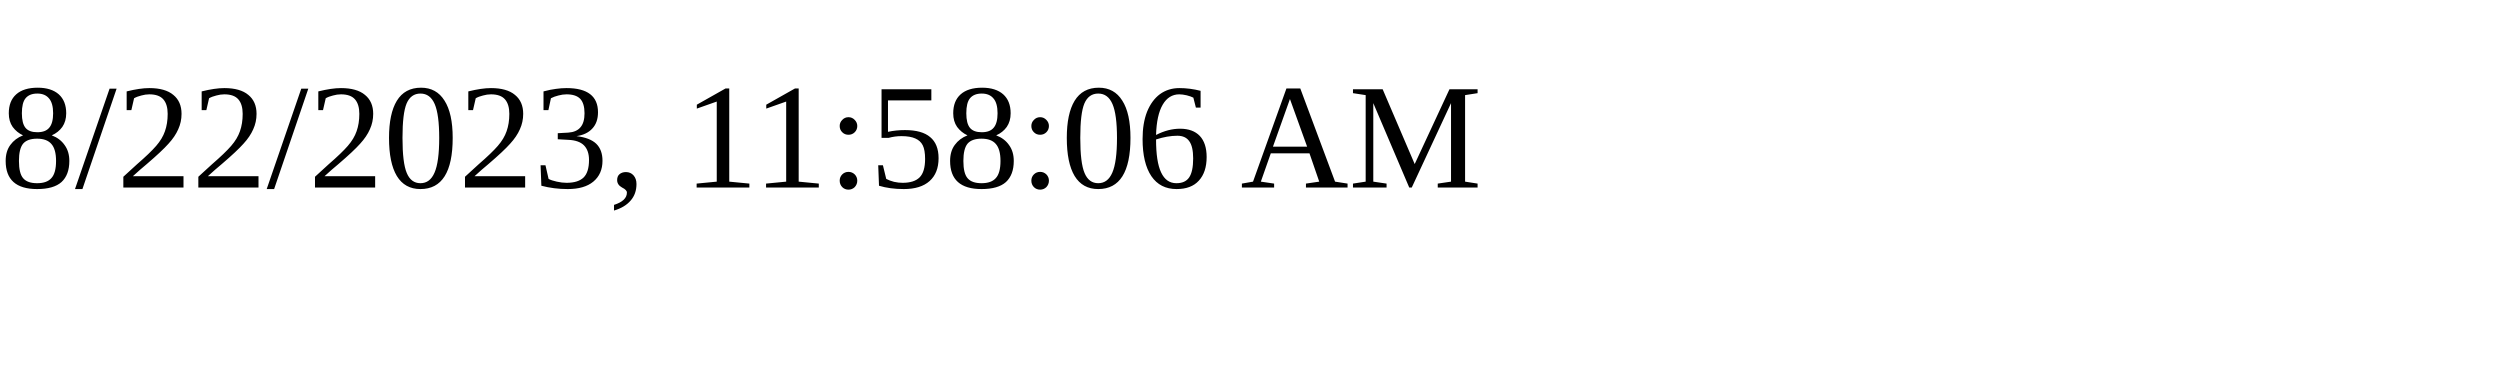
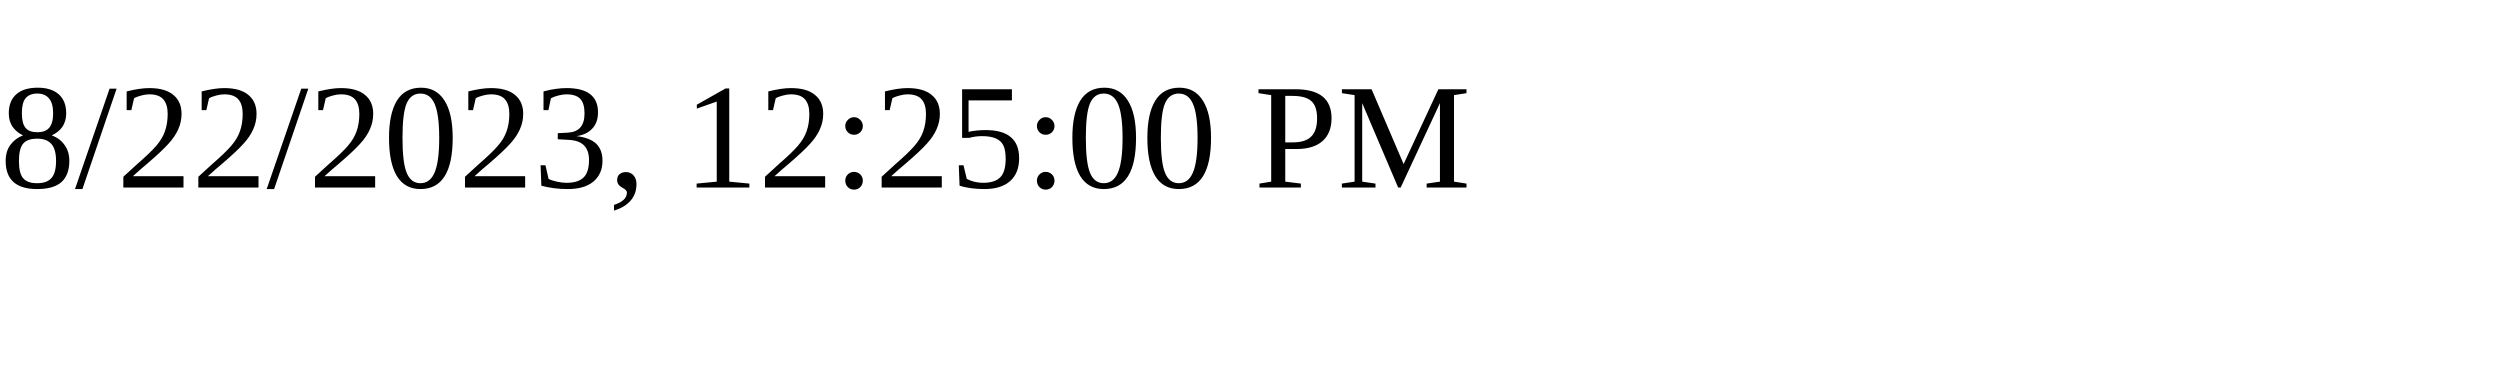
<svg xmlns="http://www.w3.org/2000/svg" height="30" width="200">
-   <text x="0" y="15">8/22/2023, 11:58:06 AM</text>
+   <text x="0" y="15">8/22/2023, 12:25:00 PM</text>
</svg>
